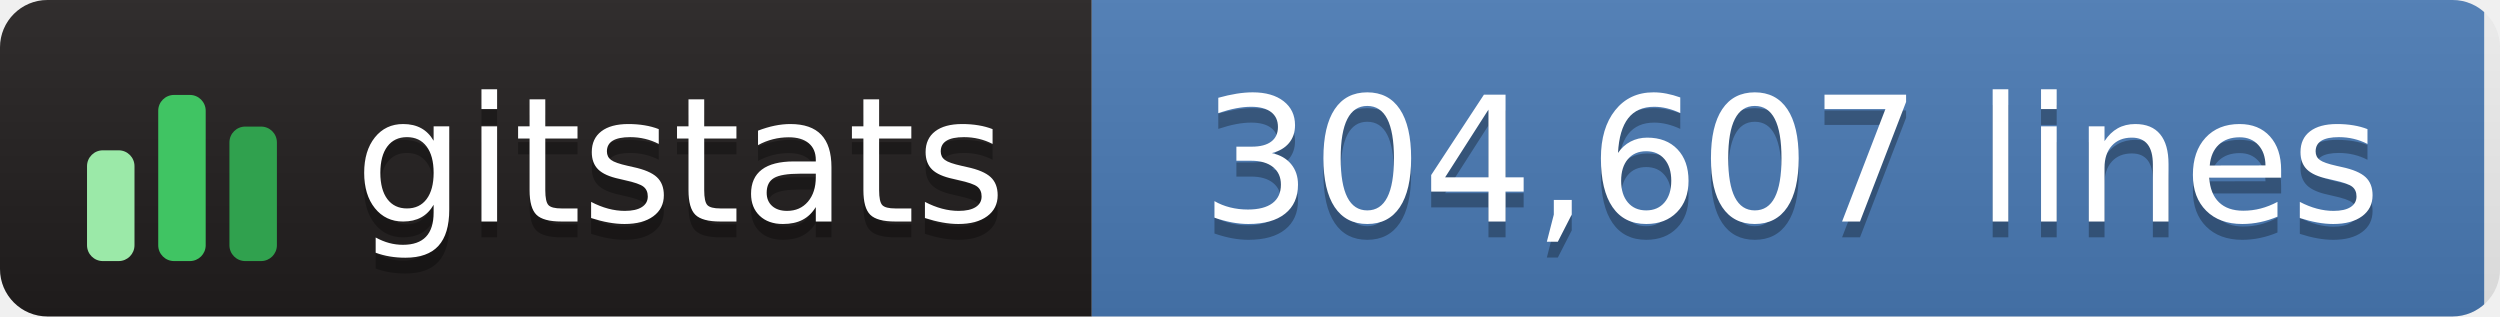
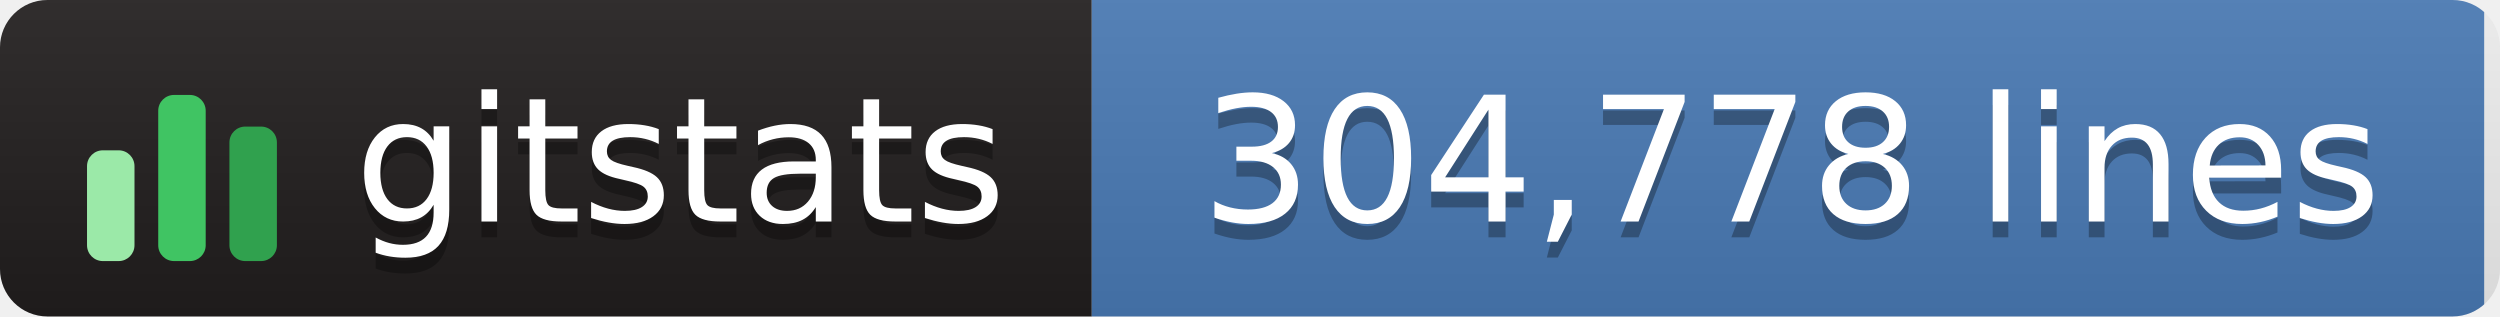
- <svg xmlns="http://www.w3.org/2000/svg" width="158" height="20" role="img" aria-label="gitstats: 304,607 lines">
+ <svg xmlns="http://www.w3.org/2000/svg" width="158" height="20" role="img" aria-label="gitstats: 304,778 lines">
  <linearGradient id="s" x2="0" y2="100%">
    <stop offset="0" stop-color="#bbb" stop-opacity=".1" />
    <stop offset="1" stop-opacity=".1" />
  </linearGradient>
  <clipPath id="r">
    <rect width="158" height="20" rx="3" fill="#fff" />
  </clipPath>
  <g clip-path="url(#r)">
    <rect width="69" height="20" fill="#211e1e" />
    <rect x="69" width="88" height="20" fill="#4a7ab5" />
    <rect width="158" height="20" fill="url(#s)" />
  </g>
  <g transform="translate(5,3.5)">
    <rect x="0.5" y="6.0" width="3" height="7.0" rx="1" fill="#9be9a8" />
    <rect x="5.0" y="2.5" width="3" height="10.5" rx="1" fill="#40c463" />
    <rect x="9.5" y="4.5" width="3" height="8.5" rx="1" fill="#30a14e" />
  </g>
  <g fill="#fff" text-anchor="middle" font-family="Verdana,Geneva,DejaVu Sans,sans-serif" text-rendering="geometricPrecision" font-size="110">
    <text aria-hidden="true" x="430" y="150" fill="#010101" fill-opacity=".3" transform="scale(.1)" textLength="420">gitstats</text>
    <text x="430" y="140" transform="scale(.1)" textLength="420">gitstats</text>
-     <text aria-hidden="true" x="1132" y="150" fill="#010101" fill-opacity=".3" transform="scale(.1)" textLength="775">304,607 lines</text>
-     <text x="1132" y="140" transform="scale(.1)" textLength="775">304,607 lines</text>
+     <text aria-hidden="true" x="1132" y="150" fill="#010101" fill-opacity=".3" transform="scale(.1)" textLength="775">304,778 lines</text>
+     <text x="1132" y="140" transform="scale(.1)" textLength="775">304,778 lines</text>
  </g>
</svg>
